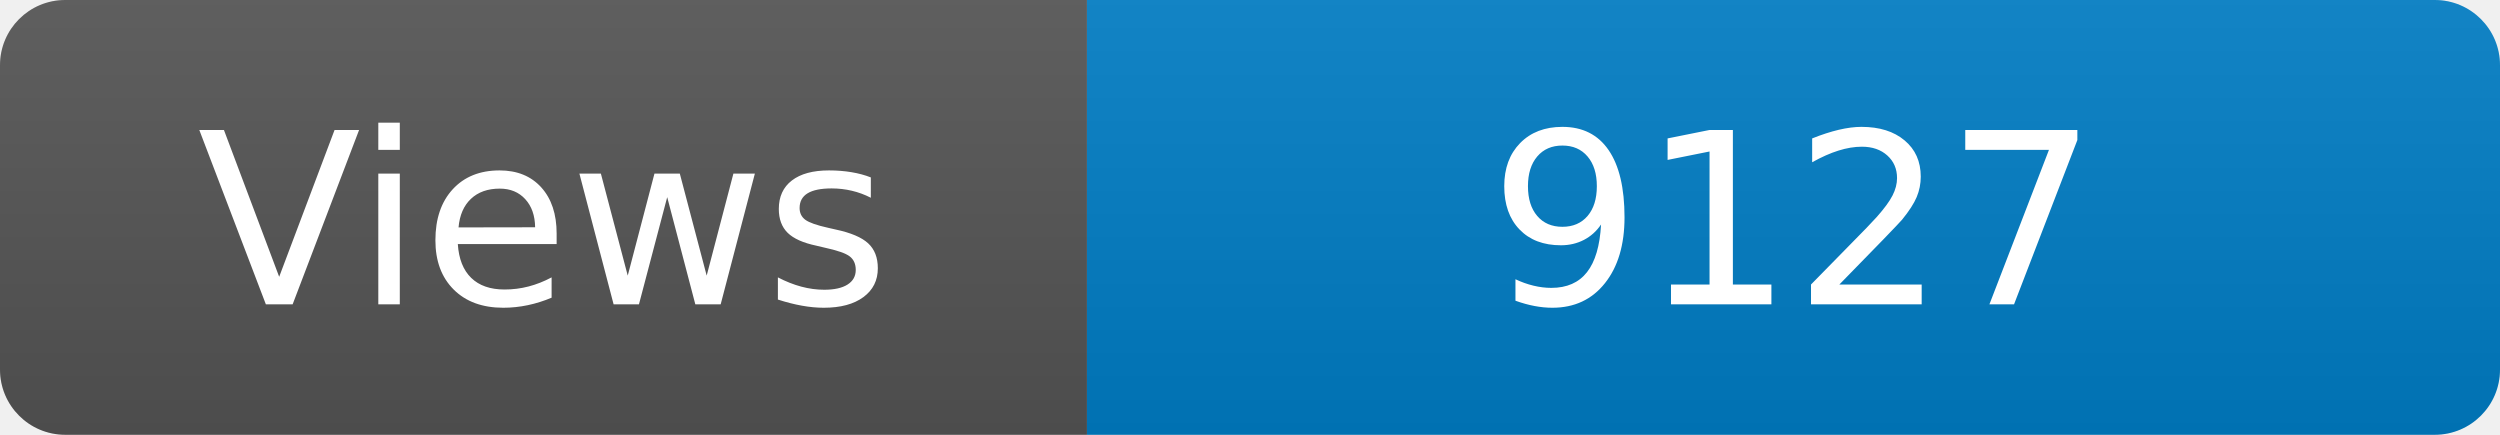
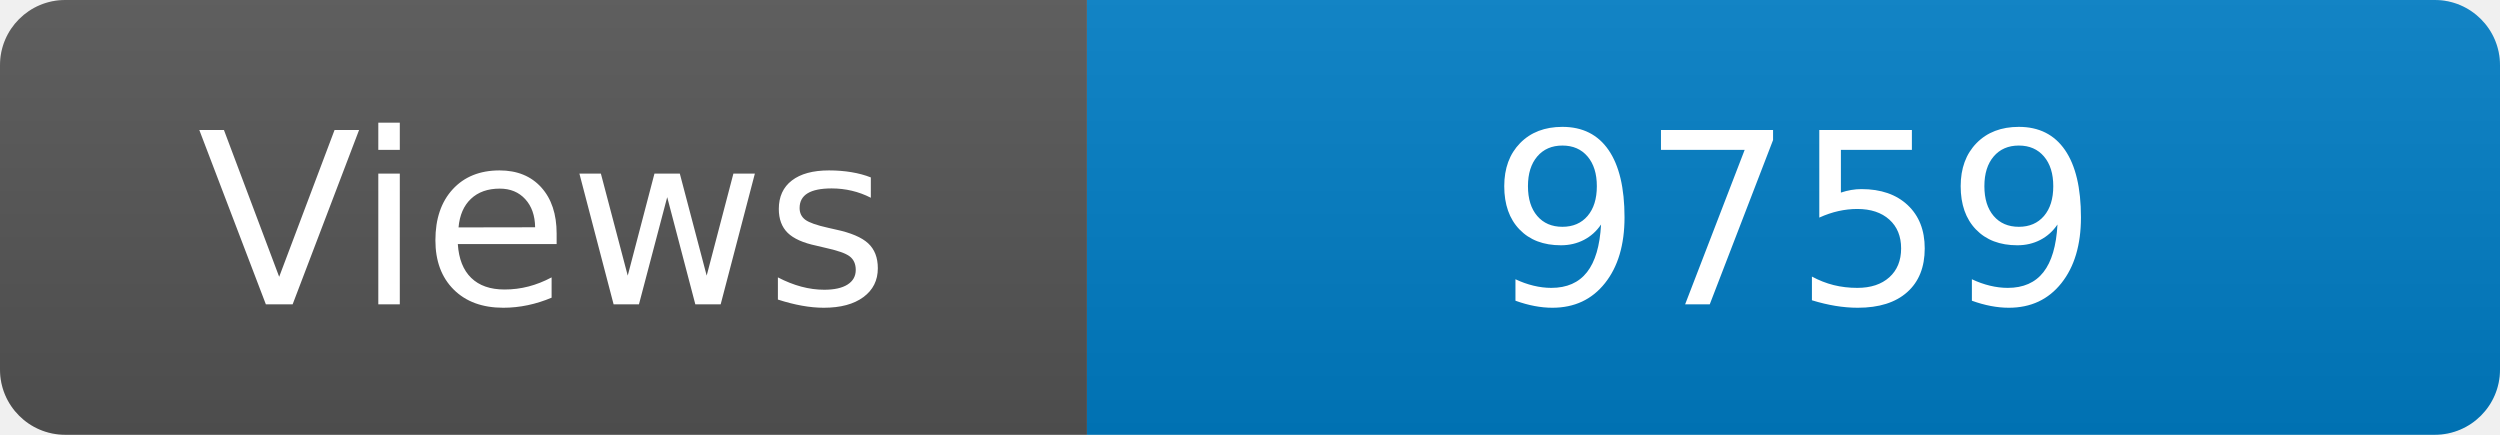
<svg xmlns="http://www.w3.org/2000/svg" width="115" height="20" role="img" aria-label="Maintained?: yes">
  <linearGradient id="s" x2="0" y2="100%">
    <stop offset="0" stop-color="#bbb" stop-opacity=".1" />
    <stop offset="1" stop-opacity=".1" />
  </linearGradient>
  <clipPath id="r">
    <rect width="115" height="20" rx="3" fill="#fff" />
  </clipPath>
  <g clip-path="url(#r)">
    <rect width="50" height="20" fill="#555" />
    <rect x="50" width="160" height="20" fill="#007ec6" />
    <rect width="115" height="20" fill="url(#s)" />
  </g>
  <g fill="#fff" text-anchor="middle" font-family="Verdana,Geneva,DejaVu Sans,sans-serif" font-size="110">
    <text x="250" y="140" transform="scale(.1)" fill="#fff">Views</text>
-     <text x="825" y="140" transform="scale(.1)" fill="#fff">9127</text>
+     <text x="825" y="140" transform="scale(.1)" fill="#fff">9759</text>
  </g>
</svg>
